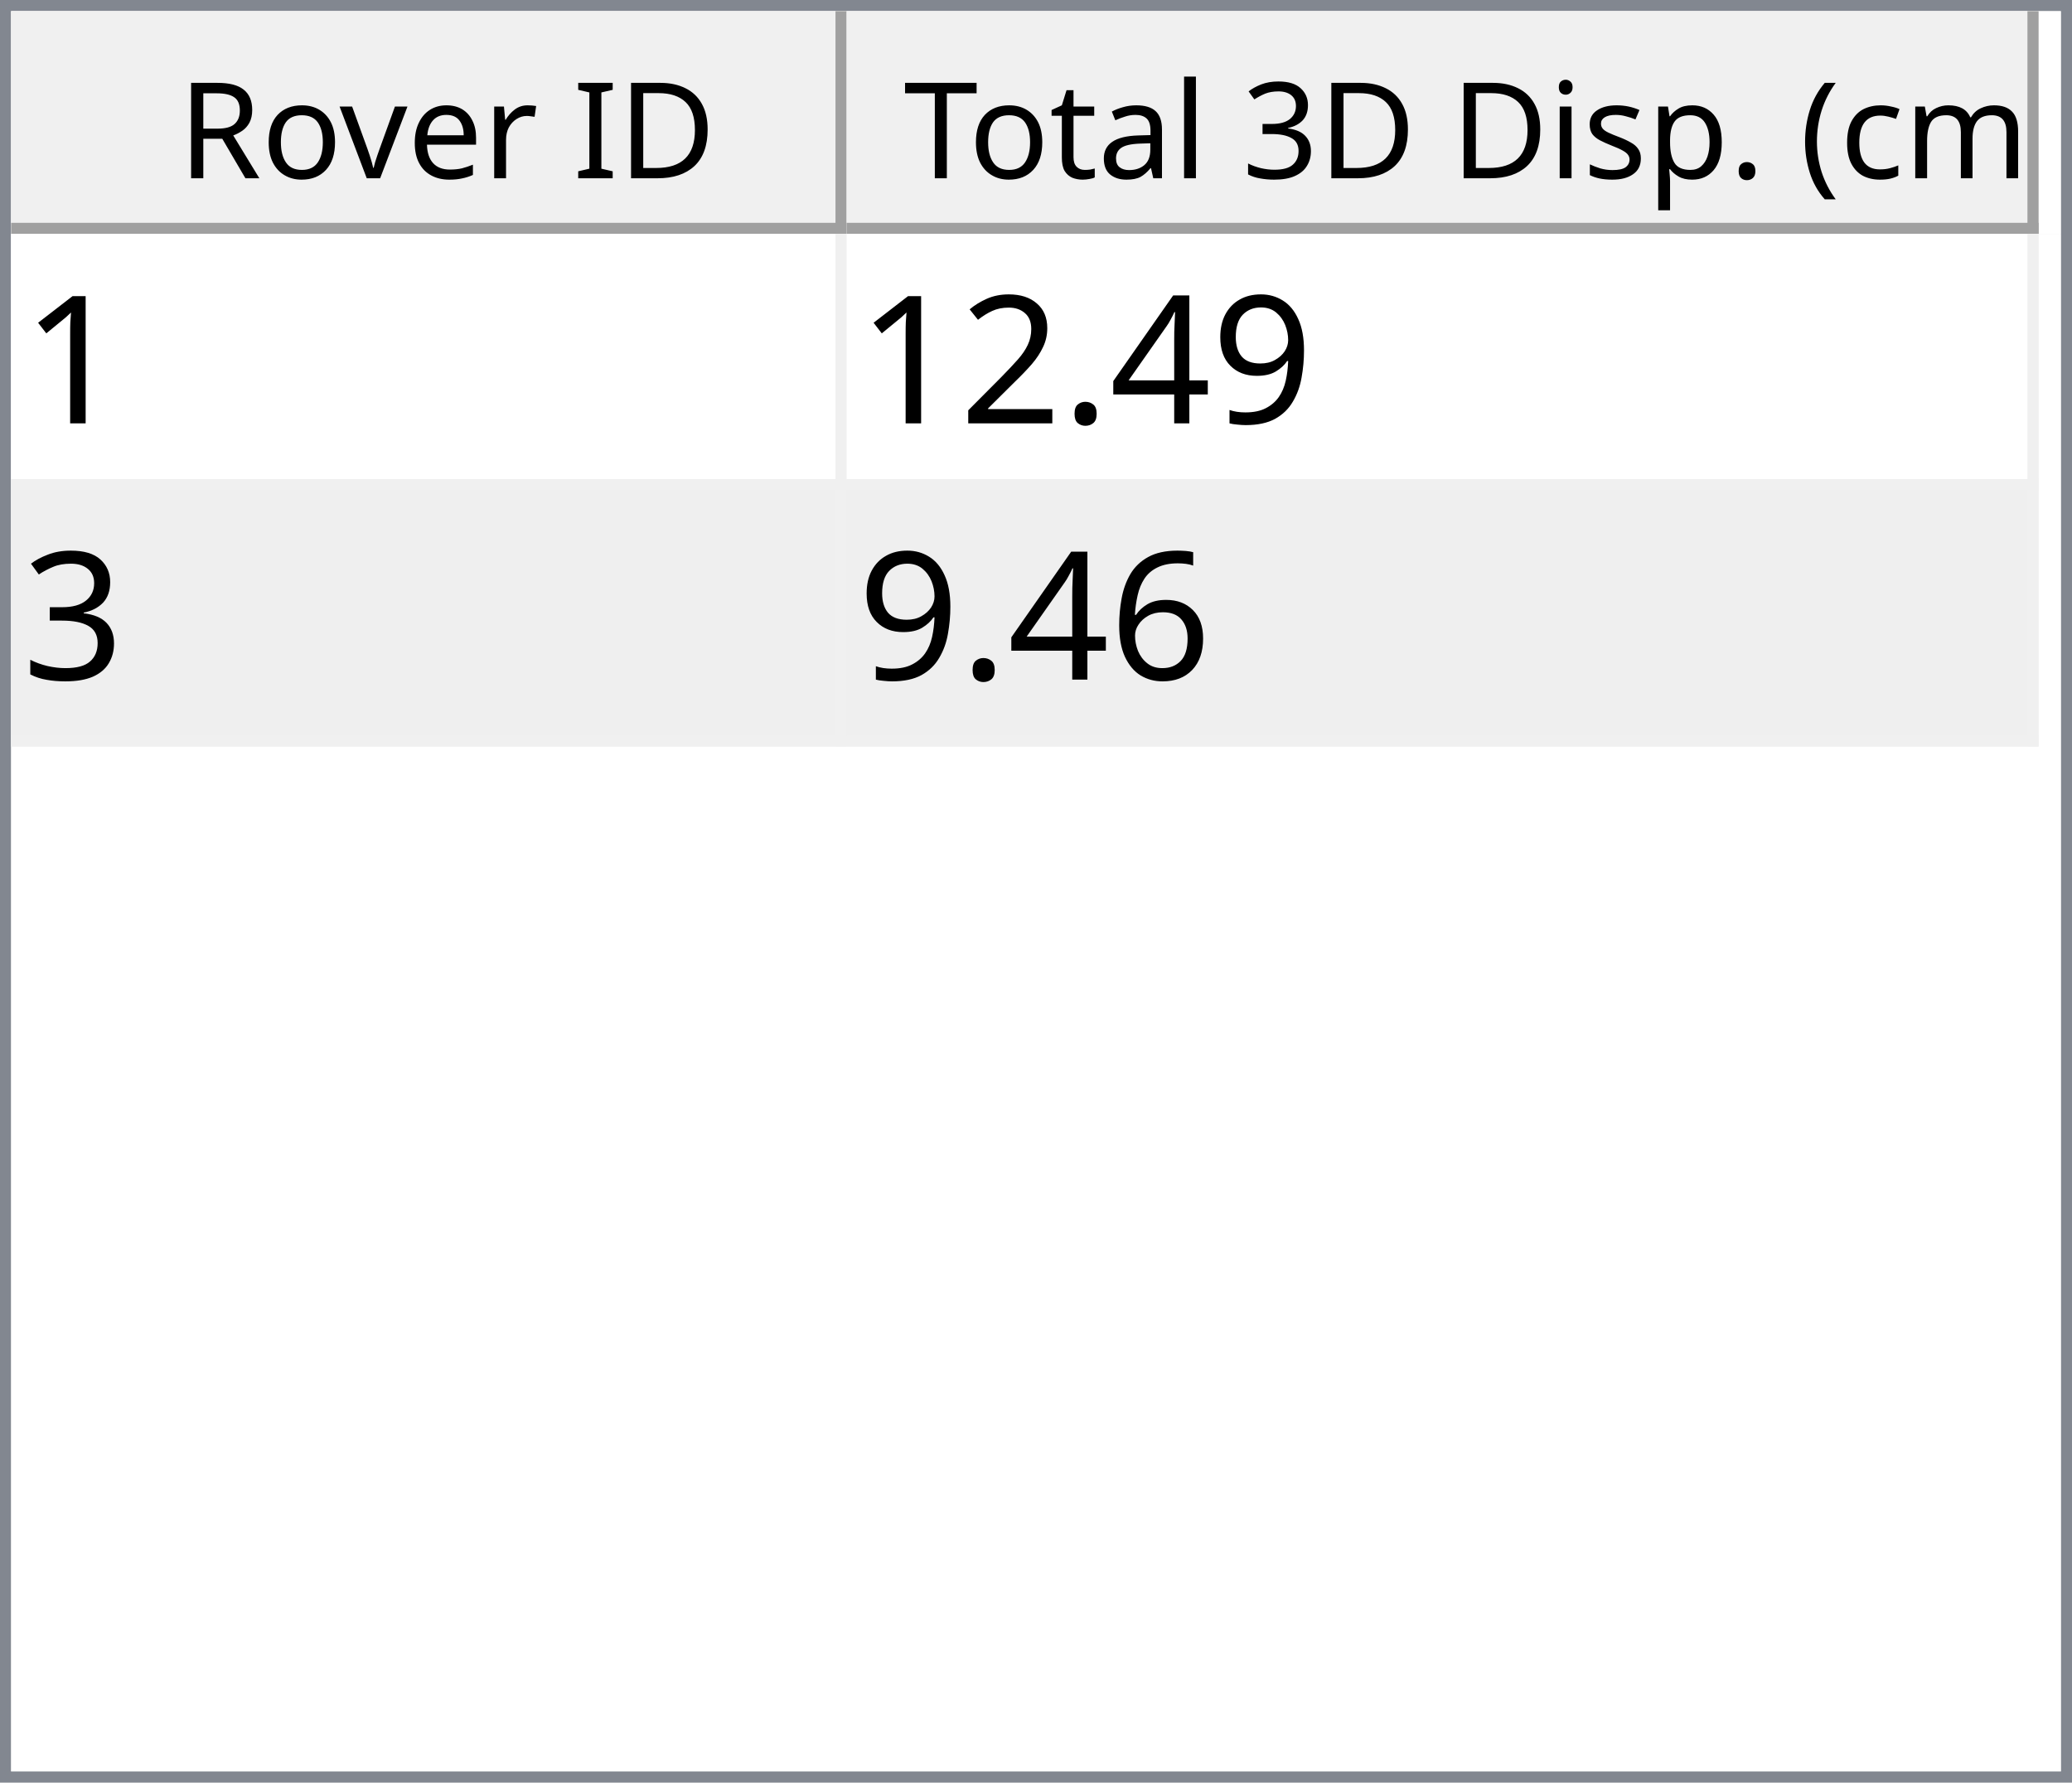
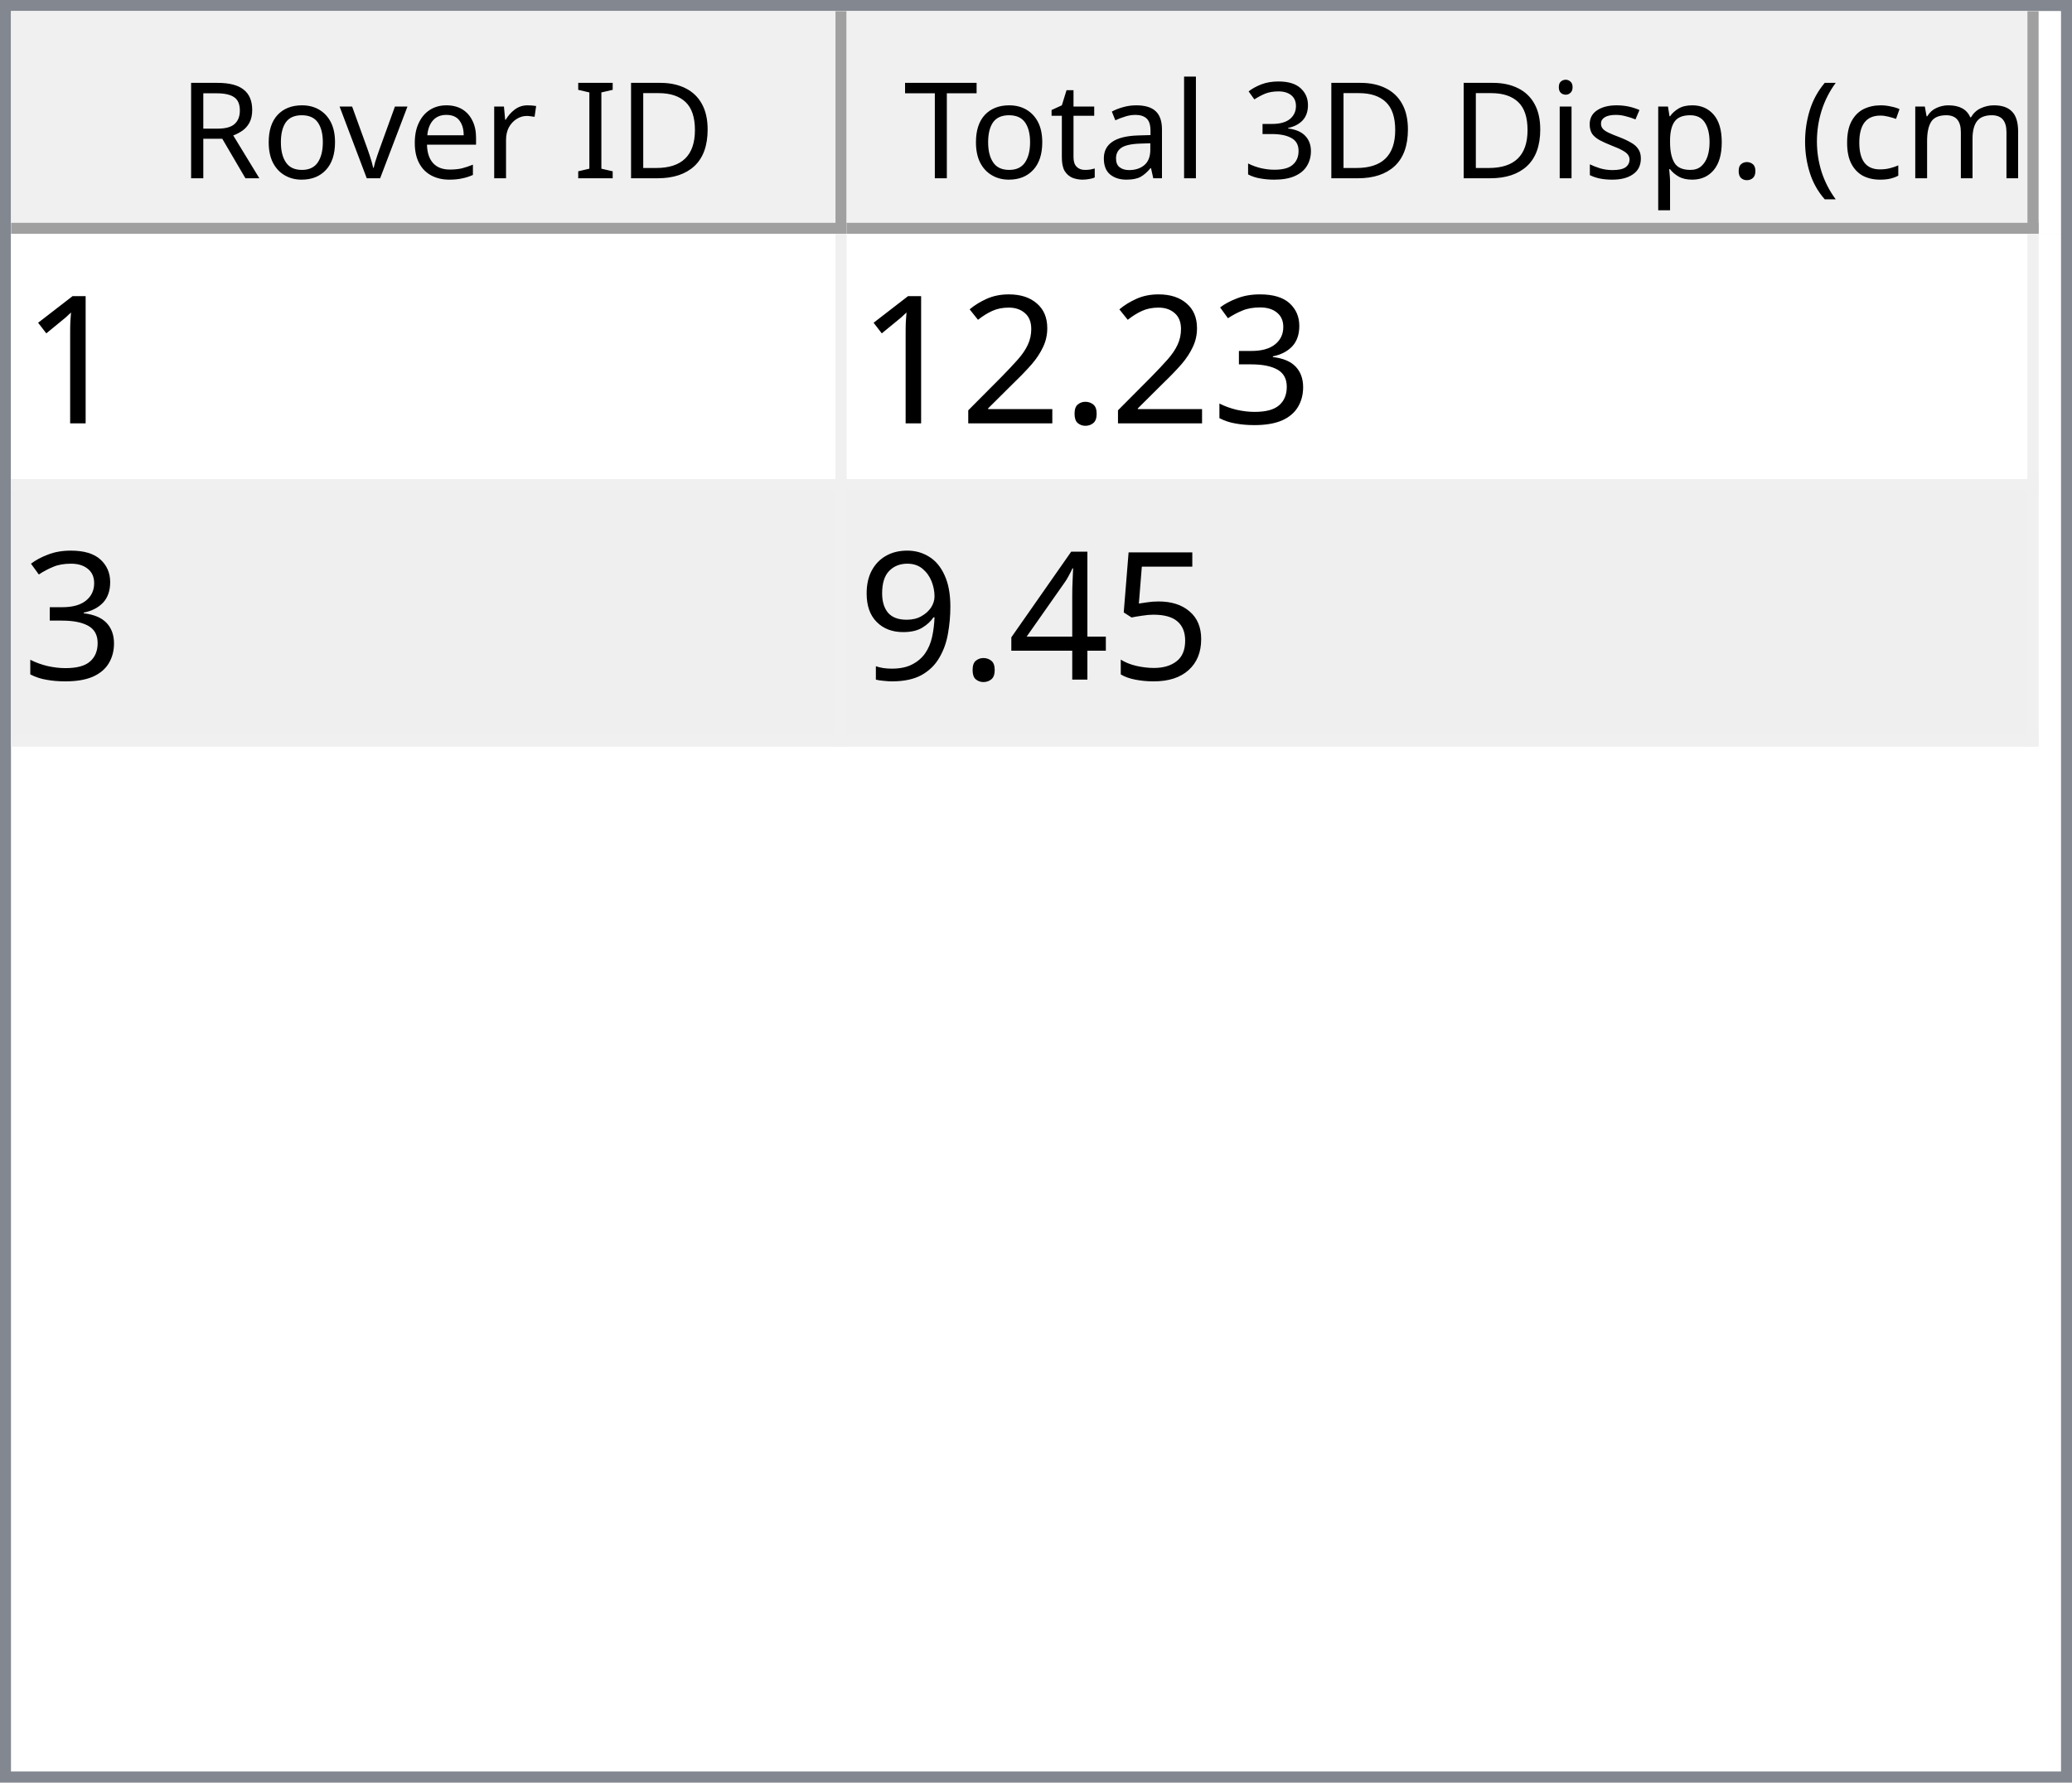
<svg xmlns="http://www.w3.org/2000/svg" style="fill-opacity:1; color-rendering:auto; color-interpolation:auto; text-rendering:auto; stroke:black; stroke-linecap:square; stroke-miterlimit:10; shape-rendering:auto; stroke-opacity:1; fill:black; stroke-dasharray:none; font-weight:normal; stroke-width:1; font-family:'Dialog'; font-style:normal; stroke-linejoin:miter; font-size:12px; stroke-dashoffset:0; image-rendering:auto;" width="186" height="160">
  <defs id="genericDefs" />
  <g>
    <defs id="defs1">
      <clipPath clipPathUnits="userSpaceOnUse" id="clipPath1">
        <path d="M0 0 L186 0 L186 160 L0 160 L0 0 Z" />
      </clipPath>
      <clipPath clipPathUnits="userSpaceOnUse" id="clipPath2">
        <path d="M0 0 L0 160 L186 160 L186 0 Z" />
      </clipPath>
      <clipPath clipPathUnits="userSpaceOnUse" id="clipPath3">
        <path d="M0 0 L0 20 L184 20 L184 0 Z" />
      </clipPath>
      <clipPath clipPathUnits="userSpaceOnUse" id="clipPath4">
        <path d="M0 0 L0 20 L75 20 L75 0 Z" />
      </clipPath>
      <clipPath clipPathUnits="userSpaceOnUse" id="clipPath5">
        <path d="M1 1 L1 19 L74 19 L74 1 Z" />
      </clipPath>
      <clipPath clipPathUnits="userSpaceOnUse" id="clipPath6">
        <path d="M0 0 L0 18 L73 18 L73 0 Z" />
      </clipPath>
      <clipPath clipPathUnits="userSpaceOnUse" id="clipPath7">
        <path d="M-0.5 -0.5 L-0.5 19.5 L74.5 19.5 L74.5 -0.5 Z" />
      </clipPath>
      <clipPath clipPathUnits="userSpaceOnUse" id="clipPath8">
        <path d="M0 0 L0 20 L107 20 L107 0 Z" />
      </clipPath>
      <clipPath clipPathUnits="userSpaceOnUse" id="clipPath9">
        <path d="M1 1 L1 19 L106 19 L106 1 Z" />
      </clipPath>
      <clipPath clipPathUnits="userSpaceOnUse" id="clipPath10">
        <path d="M0 0 L0 18 L105 18 L105 0 Z" />
      </clipPath>
      <clipPath clipPathUnits="userSpaceOnUse" id="clipPath11">
        <path d="M-0.5 -0.5 L-0.5 19.5 L106.5 19.5 L106.5 -0.5 Z" />
      </clipPath>
      <clipPath clipPathUnits="userSpaceOnUse" id="clipPath12">
        <path d="M0 0 L0 138 L184 138 L184 0 Z" />
      </clipPath>
      <clipPath clipPathUnits="userSpaceOnUse" id="clipPath13">
        <path d="M0 0 L0 46 L182 46 L182 0 Z" />
      </clipPath>
      <clipPath clipPathUnits="userSpaceOnUse" id="clipPath14">
        <path d="M-0.5 -0.5 L-0.5 45.5 L181.5 45.5 L181.5 -0.5 Z" />
      </clipPath>
      <clipPath clipPathUnits="userSpaceOnUse" id="clipPath15">
        <path d="M0 0 L0 22 L74 22 L74 0 Z" />
      </clipPath>
      <clipPath clipPathUnits="userSpaceOnUse" id="clipPath16">
        <path d="M0 0 L0 22 L106 22 L106 0 Z" />
      </clipPath>
      <font horiz-adv-x="64.551" id="font1">
        <font-face ascent="107.91" descent="25.098" units-per-em="100" style="font-style:normal; font-family:Segoe UI; font-weight:normal;" />
        <missing-glyph horiz-adv-x="64.551" d="M8.109 0 L8.109 68.266 L56.453 68.266 L56.453 0 L8.109 0 ZM15.328 7.234 L49.219 7.234 L49.219 61.031 L15.328 61.031 L15.328 7.234 Z" />
        <glyph unicode="D" horiz-adv-x="70.117" d="M9.188 0 L9.188 70.016 L28.516 70.016 Q65.531 70.016 65.531 35.891 Q65.531 19.672 55.25 9.836 Q44.969 0 27.734 0 L9.188 0 ZM17.391 62.594 L17.391 7.422 L27.828 7.422 Q41.609 7.422 49.273 14.797 Q56.938 22.172 56.938 35.688 Q56.938 62.594 28.328 62.594 L17.391 62.594 Z" />
        <glyph unicode="I" horiz-adv-x="26.611" d="M17.391 0 L9.188 0 L9.188 70.016 L17.391 70.016 L17.391 0 Z" />
        <glyph unicode=" " horiz-adv-x="27.393" d="" />
        <glyph unicode="r" horiz-adv-x="34.766" d="M34.188 41.891 Q32.078 43.5 28.125 43.5 Q23 43.5 19.555 38.672 Q16.109 33.844 16.109 25.484 L16.109 0 L8.109 0 L8.109 50 L16.109 50 L16.109 39.703 L16.312 39.703 Q18.016 44.969 21.531 47.922 Q25.047 50.875 29.391 50.875 Q32.516 50.875 34.188 50.203 L34.188 41.891 Z" />
        <glyph unicode="e" horiz-adv-x="52.295" d="M48.297 23 L12.984 23 Q13.188 14.656 17.484 10.109 Q21.781 5.562 29.297 5.562 Q37.75 5.562 44.828 11.141 L44.828 3.609 Q38.234 -1.172 27.391 -1.172 Q16.797 -1.172 10.742 5.641 Q4.688 12.453 4.688 24.812 Q4.688 36.469 11.305 43.82 Q17.922 51.172 27.734 51.172 Q37.547 51.172 42.922 44.828 Q48.297 38.484 48.297 27.203 L48.297 23 ZM40.094 29.781 Q40.047 36.719 36.75 40.578 Q33.453 44.438 27.594 44.438 Q21.922 44.438 17.969 40.383 Q14.016 36.328 13.094 29.781 L40.094 29.781 Z" />
        <glyph unicode="v" horiz-adv-x="47.9" d="M47.406 50 L27.484 0 L19.625 0 L0.688 50 L9.469 50 L22.172 13.672 Q23.578 9.672 23.922 6.688 L24.125 6.688 Q24.609 10.453 25.688 13.484 L38.969 50 L47.406 50 Z" />
        <glyph unicode="o" horiz-adv-x="58.594" d="M29 -1.172 Q17.922 -1.172 11.305 5.836 Q4.688 12.844 4.688 24.422 Q4.688 37.016 11.57 44.094 Q18.453 51.172 30.172 51.172 Q41.359 51.172 47.633 44.289 Q53.906 37.406 53.906 25.203 Q53.906 13.234 47.141 6.031 Q40.375 -1.172 29 -1.172 ZM29.594 44.438 Q21.875 44.438 17.383 39.188 Q12.891 33.938 12.891 24.703 Q12.891 15.828 17.43 10.695 Q21.969 5.562 29.594 5.562 Q37.359 5.562 41.531 10.594 Q45.703 15.625 45.703 24.906 Q45.703 34.281 41.531 39.359 Q37.359 44.438 29.594 44.438 Z" />
        <glyph unicode="R" horiz-adv-x="59.814" d="M59.375 0 L49.609 0 L37.891 19.625 Q36.281 22.359 34.766 24.289 Q33.25 26.219 31.664 27.438 Q30.078 28.656 28.25 29.219 Q26.422 29.781 24.125 29.781 L17.391 29.781 L17.391 0 L9.188 0 L9.188 70.016 L30.078 70.016 Q34.672 70.016 38.555 68.867 Q42.438 67.719 45.289 65.375 Q48.141 63.031 49.758 59.547 Q51.375 56.062 51.375 51.375 Q51.375 47.703 50.273 44.656 Q49.172 41.609 47.148 39.211 Q45.125 36.812 42.266 35.133 Q39.406 33.453 35.844 32.516 L35.844 32.328 Q37.594 31.547 38.891 30.547 Q40.188 29.547 41.359 28.18 Q42.531 26.812 43.68 25.078 Q44.828 23.344 46.234 21.047 L59.375 0 ZM17.391 62.594 L17.391 37.203 L28.516 37.203 Q31.594 37.203 34.203 38.133 Q36.812 39.062 38.719 40.797 Q40.625 42.531 41.703 45.047 Q42.781 47.562 42.781 50.688 Q42.781 56.297 39.141 59.445 Q35.5 62.594 28.609 62.594 L17.391 62.594 Z" />
        <glyph unicode=")" horiz-adv-x="30.176" d="M8.297 -15.922 L1.172 -15.922 Q16.406 2.344 16.406 26.812 Q16.406 51.469 1.078 70.016 L8.297 70.016 Q23.531 52.156 23.531 26.703 Q23.531 1.375 8.297 -15.922 Z" />
        <glyph unicode="m" horiz-adv-x="86.133" d="M79.109 0 L71.094 0 L71.094 28.719 Q71.094 37.016 68.531 40.727 Q65.969 44.438 59.906 44.438 Q54.781 44.438 51.195 39.75 Q47.609 35.062 47.609 28.516 L47.609 0 L39.594 0 L39.594 29.688 Q39.594 44.438 28.219 44.438 Q22.953 44.438 19.531 40.016 Q16.109 35.594 16.109 28.516 L16.109 0 L8.109 0 L8.109 50 L16.109 50 L16.109 42.094 L16.312 42.094 Q21.625 51.172 31.844 51.172 Q36.969 51.172 40.773 48.312 Q44.578 45.453 46 40.828 Q51.562 51.172 62.594 51.172 Q79.109 51.172 79.109 30.812 L79.109 0 Z" />
        <glyph unicode="c" horiz-adv-x="46.191" d="M42.188 2.297 Q36.422 -1.172 28.516 -1.172 Q17.828 -1.172 11.258 5.789 Q4.688 12.75 4.688 23.828 Q4.688 36.188 11.766 43.68 Q18.844 51.172 30.672 51.172 Q37.25 51.172 42.281 48.734 L42.281 40.531 Q36.719 44.438 30.375 44.438 Q22.703 44.438 17.797 38.945 Q12.891 33.453 12.891 24.516 Q12.891 15.719 17.508 10.641 Q22.125 5.562 29.891 5.562 Q36.422 5.562 42.188 9.906 L42.188 2.297 Z" />
        <glyph unicode="(" horiz-adv-x="30.176" d="M29.109 -15.922 L21.969 -15.922 Q6.844 1.375 6.844 26.703 Q6.844 52.156 21.969 70.016 L29.203 70.016 Q13.875 51.469 13.875 26.812 Q13.875 2.344 29.109 -15.922 Z" />
        <glyph unicode="." horiz-adv-x="21.68" d="M10.891 -1.078 Q8.641 -1.078 7.055 0.539 Q5.469 2.156 5.469 4.391 Q5.469 6.641 7.055 8.273 Q8.641 9.906 10.891 9.906 Q13.188 9.906 14.797 8.273 Q16.406 6.641 16.406 4.391 Q16.406 2.156 14.797 0.539 Q13.188 -1.078 10.891 -1.078 Z" />
        <glyph unicode="p" horiz-adv-x="58.789" d="M16.312 7.234 L16.109 7.234 L16.109 -23 L8.109 -23 L8.109 50 L16.109 50 L16.109 41.219 L16.312 41.219 Q22.219 51.172 33.594 51.172 Q43.266 51.172 48.688 44.461 Q54.109 37.75 54.109 26.469 Q54.109 13.922 48 6.375 Q41.891 -1.172 31.297 -1.172 Q21.578 -1.172 16.312 7.234 ZM16.109 27.391 L16.109 20.406 Q16.109 14.203 20.141 9.883 Q24.172 5.562 30.375 5.562 Q37.641 5.562 41.773 11.133 Q45.906 16.703 45.906 26.609 Q45.906 34.969 42.047 39.703 Q38.188 44.438 31.594 44.438 Q24.609 44.438 20.359 39.578 Q16.109 34.719 16.109 27.391 Z" />
        <glyph unicode="s" horiz-adv-x="42.432" d="M5.078 1.812 L5.078 10.406 Q11.625 5.562 19.484 5.562 Q30.031 5.562 30.031 12.594 Q30.031 14.594 29.125 15.992 Q28.219 17.391 26.68 18.461 Q25.141 19.531 23.07 20.383 Q21 21.234 18.609 22.172 Q15.281 23.484 12.766 24.828 Q10.25 26.172 8.57 27.859 Q6.891 29.547 6.031 31.695 Q5.172 33.844 5.172 36.719 Q5.172 40.234 6.789 42.945 Q8.406 45.656 11.086 47.484 Q13.766 49.312 17.211 50.242 Q20.656 51.172 24.312 51.172 Q30.812 51.172 35.938 48.922 L35.938 40.828 Q30.422 44.438 23.25 44.438 Q21 44.438 19.195 43.922 Q17.391 43.406 16.094 42.477 Q14.797 41.547 14.086 40.258 Q13.375 38.969 13.375 37.406 Q13.375 35.453 14.086 34.133 Q14.797 32.812 16.164 31.789 Q17.531 30.766 19.484 29.938 Q21.438 29.109 23.922 28.125 Q27.25 26.859 29.883 25.516 Q32.516 24.172 34.375 22.484 Q36.234 20.797 37.234 18.602 Q38.234 16.406 38.234 13.375 Q38.234 9.672 36.602 6.938 Q34.969 4.203 32.234 2.398 Q29.5 0.594 25.93 -0.289 Q22.359 -1.172 18.453 -1.172 Q10.75 -1.172 5.078 1.812 Z" />
        <glyph unicode="i" horiz-adv-x="24.219" d="M12.203 62.703 Q10.062 62.703 8.547 64.164 Q7.031 65.625 7.031 67.875 Q7.031 70.125 8.547 71.609 Q10.062 73.094 12.203 73.094 Q14.406 73.094 15.945 71.609 Q17.484 70.125 17.484 67.875 Q17.484 65.719 15.945 64.211 Q14.406 62.703 12.203 62.703 ZM16.109 0 L8.109 0 L8.109 50 L16.109 50 L16.109 0 Z" />
        <glyph unicode="3" horiz-adv-x="53.906" d="M46.531 19.828 Q46.531 15.094 44.75 11.211 Q42.969 7.328 39.719 4.57 Q36.469 1.812 31.93 0.297 Q27.391 -1.219 21.922 -1.219 Q11.922 -1.219 6 2.594 L6 11.188 Q13.094 5.609 22.219 5.609 Q25.875 5.609 28.828 6.539 Q31.781 7.469 33.906 9.227 Q36.031 10.984 37.18 13.477 Q38.328 15.969 38.328 19.094 Q38.328 32.812 18.797 32.812 L12.984 32.812 L12.984 39.594 L18.5 39.594 Q35.797 39.594 35.797 52.484 Q35.797 64.406 22.609 64.406 Q15.188 64.406 8.688 59.422 L8.688 67.188 Q15.375 71.188 24.609 71.188 Q29 71.188 32.57 69.969 Q36.141 68.75 38.68 66.555 Q41.219 64.359 42.609 61.281 Q44 58.203 44 54.5 Q44 40.672 30.031 36.719 L30.031 36.531 Q33.594 36.141 36.625 34.797 Q39.656 33.453 41.852 31.305 Q44.047 29.156 45.289 26.25 Q46.531 23.344 46.531 19.828 Z" />
        <glyph unicode="l" horiz-adv-x="24.219" d="M16.109 0 L8.109 0 L8.109 74.031 L16.109 74.031 L16.109 0 Z" />
        <glyph unicode="a" horiz-adv-x="50.879" d="M43.891 0 L35.891 0 L35.891 7.812 L35.688 7.812 Q30.469 -1.172 20.312 -1.172 Q12.844 -1.172 8.617 2.781 Q4.391 6.734 4.391 13.281 Q4.391 27.297 20.906 29.594 L35.891 31.688 Q35.891 44.438 25.594 44.438 Q16.547 44.438 9.281 38.281 L9.281 46.484 Q16.656 51.172 26.266 51.172 Q43.891 51.172 43.891 32.516 L43.891 0 ZM35.891 25.297 L23.828 23.641 Q18.266 22.859 15.43 20.875 Q12.594 18.891 12.594 13.875 Q12.594 10.203 15.211 7.883 Q17.828 5.562 22.172 5.562 Q28.125 5.562 32.008 9.742 Q35.891 13.922 35.891 20.312 L35.891 25.297 Z" />
        <glyph unicode="t" horiz-adv-x="33.887" d="M31.297 0.484 Q28.469 -1.078 23.828 -1.078 Q10.688 -1.078 10.688 13.578 L10.688 43.172 L2.094 43.172 L2.094 50 L10.688 50 L10.688 62.203 L18.703 64.797 L18.703 50 L31.297 50 L31.297 43.172 L18.703 43.172 L18.703 14.984 Q18.703 9.969 20.414 7.82 Q22.125 5.672 26.078 5.672 Q29.109 5.672 31.297 7.328 L31.297 0.484 Z" />
        <glyph unicode="T" horiz-adv-x="52.393" d="M50.594 62.594 L30.375 62.594 L30.375 0 L22.172 0 L22.172 62.594 L2 62.594 L2 70.016 L50.594 70.016 L50.594 62.594 Z" />
      </font>
      <font horiz-adv-x="75.0" id="font2">
        <font-face ascent="100.537" descent="21.973" units-per-em="100" style="font-style:normal; font-family:sans-serif; font-weight:normal;" />
        <missing-glyph horiz-adv-x="75.0" d="M12.5 0 L12.5 62.5 L62.5 62.5 L62.5 0 L12.5 0 ZM14.062 1.562 L60.938 1.562 L60.938 60.938 L14.062 60.938 L14.062 1.562 Z" />
        <glyph unicode="1" horiz-adv-x="55.615" d="M37.25 0 L28.469 0 L28.469 56 Q25.297 52.984 20.141 49.953 Q14.984 46.922 10.891 45.406 L10.891 53.906 Q18.266 57.375 23.781 62.305 Q29.297 67.234 31.594 71.875 L37.25 71.875 L37.25 0 Z" />
-         <glyph unicode="9" horiz-adv-x="55.615" d="M5.469 16.547 L13.922 17.328 Q14.984 11.375 18.016 8.688 Q21.047 6 25.781 6 Q29.828 6 32.883 7.859 Q35.938 9.719 37.891 12.82 Q39.844 15.922 41.164 21.195 Q42.484 26.469 42.484 31.938 Q42.484 32.516 42.438 33.688 Q39.797 29.5 35.234 26.883 Q30.672 24.266 25.344 24.266 Q16.453 24.266 10.305 30.711 Q4.156 37.156 4.156 47.703 Q4.156 58.594 10.578 65.234 Q17 71.875 26.656 71.875 Q33.641 71.875 39.43 68.117 Q45.219 64.359 48.219 57.398 Q51.219 50.438 51.219 37.25 Q51.219 23.531 48.242 15.406 Q45.266 7.281 39.383 3.031 Q33.5 -1.219 25.594 -1.219 Q17.188 -1.219 11.867 3.445 Q6.547 8.109 5.469 16.547 ZM41.453 48.141 Q41.453 55.719 37.43 60.156 Q33.406 64.594 27.734 64.594 Q21.875 64.594 17.531 59.812 Q13.188 55.031 13.188 47.406 Q13.188 40.578 17.312 36.305 Q21.438 32.031 27.484 32.031 Q33.594 32.031 37.523 36.305 Q41.453 40.578 41.453 48.141 Z" />
-         <glyph unicode="4" horiz-adv-x="55.615" d="M32.328 0 L32.328 17.141 L1.266 17.141 L1.266 25.203 L33.938 71.578 L41.109 71.578 L41.109 25.203 L50.781 25.203 L50.781 17.141 L41.109 17.141 L41.109 0 L32.328 0 ZM32.328 25.203 L32.328 57.469 L9.906 25.203 L32.328 25.203 Z" />
+         <glyph unicode="3" horiz-adv-x="55.615" d="M4.203 18.891 L12.984 20.062 Q14.5 12.594 18.141 9.297 Q21.781 6 27 6 Q33.203 6 37.477 10.297 Q41.75 14.594 41.75 20.953 Q41.75 27 37.797 30.93 Q33.844 34.859 27.734 34.859 Q25.25 34.859 21.531 33.891 L22.516 41.609 Q23.391 41.5 23.922 41.5 Q29.547 41.5 34.039 44.43 Q38.531 47.359 38.531 53.469 Q38.531 58.297 35.258 61.477 Q31.984 64.656 26.812 64.656 Q21.688 64.656 18.266 61.43 Q14.844 58.203 13.875 51.766 L5.078 53.328 Q6.688 62.156 12.398 67.016 Q18.109 71.875 26.609 71.875 Q32.469 71.875 37.398 69.359 Q42.328 66.844 44.945 62.5 Q47.562 58.156 47.562 53.266 Q47.562 48.641 45.07 44.828 Q42.578 41.016 37.703 38.766 Q44.047 37.312 47.562 32.695 Q51.078 28.078 51.078 21.141 Q51.078 11.766 44.242 5.25 Q37.406 -1.266 26.953 -1.266 Q17.531 -1.266 11.305 4.352 Q5.078 9.969 4.203 18.891 Z" />
        <glyph unicode="." horiz-adv-x="27.783" d="M9.078 0 L9.078 10.016 L19.094 10.016 L19.094 0 L9.078 0 Z" />
        <glyph unicode="2" horiz-adv-x="55.615" d="M50.344 8.453 L50.344 0 L3.031 0 Q2.938 3.172 4.047 6.109 Q5.859 10.938 9.836 15.625 Q13.812 20.312 21.344 26.469 Q33.016 36.031 37.117 41.625 Q41.219 47.219 41.219 52.203 Q41.219 57.422 37.477 61.008 Q33.734 64.594 27.734 64.594 Q21.391 64.594 17.578 60.789 Q13.766 56.984 13.719 50.25 L4.688 51.172 Q5.609 61.281 11.664 66.578 Q17.719 71.875 27.938 71.875 Q38.234 71.875 44.242 66.164 Q50.25 60.453 50.25 52 Q50.25 47.703 48.492 43.555 Q46.734 39.406 42.656 34.812 Q38.578 30.219 29.109 22.219 Q21.188 15.578 18.945 13.211 Q16.703 10.844 15.234 8.453 L50.344 8.453 Z" />
-         <glyph unicode="3" horiz-adv-x="55.615" d="M4.203 18.891 L12.984 20.062 Q14.5 12.594 18.141 9.297 Q21.781 6 27 6 Q33.203 6 37.477 10.297 Q41.75 14.594 41.75 20.953 Q41.75 27 37.797 30.93 Q33.844 34.859 27.734 34.859 Q25.25 34.859 21.531 33.891 L22.516 41.609 Q23.391 41.5 23.922 41.5 Q29.547 41.5 34.039 44.43 Q38.531 47.359 38.531 53.469 Q38.531 58.297 35.258 61.477 Q31.984 64.656 26.812 64.656 Q21.688 64.656 18.266 61.43 Q14.844 58.203 13.875 51.766 L5.078 53.328 Q6.688 62.156 12.398 67.016 Q18.109 71.875 26.609 71.875 Q32.469 71.875 37.398 69.359 Q42.328 66.844 44.945 62.5 Q47.562 58.156 47.562 53.266 Q47.562 48.641 45.07 44.828 Q42.578 41.016 37.703 38.766 Q44.047 37.312 47.562 32.695 Q51.078 28.078 51.078 21.141 Q51.078 11.766 44.242 5.25 Q37.406 -1.266 26.953 -1.266 Q17.531 -1.266 11.305 4.352 Q5.078 9.969 4.203 18.891 Z" />
-         <glyph unicode="6" horiz-adv-x="55.615" d="M49.75 54.047 L41.016 53.375 Q39.844 58.547 37.703 60.891 Q34.125 64.656 28.906 64.656 Q24.703 64.656 21.531 62.312 Q17.391 59.281 14.992 53.469 Q12.594 47.656 12.5 36.922 Q15.672 41.75 20.266 44.094 Q24.859 46.438 29.891 46.438 Q38.672 46.438 44.852 39.969 Q51.031 33.5 51.031 23.25 Q51.031 16.5 48.125 10.719 Q45.219 4.938 40.141 1.859 Q35.062 -1.219 28.609 -1.219 Q17.625 -1.219 10.695 6.859 Q3.766 14.938 3.766 33.5 Q3.766 54.25 11.422 63.672 Q18.109 71.875 29.438 71.875 Q37.891 71.875 43.289 67.141 Q48.688 62.406 49.75 54.047 ZM13.875 23.188 Q13.875 18.656 15.797 14.508 Q17.719 10.359 21.188 8.18 Q24.656 6 28.469 6 Q34.031 6 38.039 10.492 Q42.047 14.984 42.047 22.703 Q42.047 30.125 38.086 34.398 Q34.125 38.672 28.125 38.672 Q22.172 38.672 18.023 34.398 Q13.875 30.125 13.875 23.188 Z" />
+         <glyph unicode="5" horiz-adv-x="55.615" d="M4.156 18.75 L13.375 19.531 Q14.406 12.797 18.141 9.398 Q21.875 6 27.156 6 Q33.5 6 37.891 10.789 Q42.281 15.578 42.281 23.484 Q42.281 31 38.062 35.352 Q33.844 39.703 27 39.703 Q22.75 39.703 19.336 37.773 Q15.922 35.844 13.969 32.766 L5.719 33.844 L12.641 70.609 L48.25 70.609 L48.25 62.203 L19.672 62.203 L15.828 42.969 Q22.266 47.469 29.344 47.469 Q38.719 47.469 45.164 40.969 Q51.609 34.469 51.609 24.266 Q51.609 14.547 45.953 7.469 Q39.062 -1.219 27.156 -1.219 Q17.391 -1.219 11.211 4.25 Q5.031 9.719 4.156 18.75 Z" />
+         <glyph unicode="4" horiz-adv-x="55.615" d="M32.328 0 L32.328 17.141 L1.266 17.141 L1.266 25.203 L33.938 71.578 L41.109 71.578 L41.109 25.203 L50.781 25.203 L50.781 17.141 L41.109 17.141 L41.109 0 L32.328 0 ZM32.328 25.203 L32.328 57.469 L9.906 25.203 L32.328 25.203 Z" />
+         <glyph unicode="9" horiz-adv-x="55.615" d="M5.469 16.547 L13.922 17.328 Q14.984 11.375 18.016 8.688 Q21.047 6 25.781 6 Q29.828 6 32.883 7.859 Q35.938 9.719 37.891 12.82 Q39.844 15.922 41.164 21.195 Q42.484 26.469 42.484 31.938 Q42.484 32.516 42.438 33.688 Q39.797 29.5 35.234 26.883 Q30.672 24.266 25.344 24.266 Q16.453 24.266 10.305 30.711 Q4.156 37.156 4.156 47.703 Q4.156 58.594 10.578 65.234 Q17 71.875 26.656 71.875 Q33.641 71.875 39.43 68.117 Q45.219 64.359 48.219 57.398 Q51.219 50.438 51.219 37.25 Q51.219 23.531 48.242 15.406 Q45.266 7.281 39.383 3.031 Q33.5 -1.219 25.594 -1.219 Q17.188 -1.219 11.867 3.445 Q6.547 8.109 5.469 16.547 ZM41.453 48.141 Q41.453 55.719 37.43 60.156 Q33.406 64.594 27.734 64.594 Q21.875 64.594 17.531 59.812 Q13.188 55.031 13.188 47.406 Q13.188 40.578 17.312 36.305 Q21.438 32.031 27.484 32.031 Q33.594 32.031 37.523 36.305 Q41.453 40.578 41.453 48.141 Z" />
      </font>
    </defs>
    <g style="fill:white; stroke:white;">
      <rect x="0" y="0" width="186" style="clip-path:url(#clipPath1); stroke:none;" height="160" />
    </g>
    <g style="fill:white; text-rendering:optimizeSpeed; color-rendering:optimizeSpeed; image-rendering:optimizeSpeed; shape-rendering:crispEdges; stroke:white; color-interpolation:sRGB;">
      <rect x="0" width="186" height="160" y="0" style="stroke:none;" />
      <path style="stroke:none;" d="M0 160 L186 160 L186 0 L0 0 Z" />
    </g>
    <g style="fill:rgb(240,240,240); font-family:'Segoe UI'; stroke:rgb(240,240,240);">
      <rect x="0" y="0" width="186" style="clip-path:url(#clipPath2); stroke:none;" height="160" />
    </g>
    <g style="fill:rgb(130,135,144); font-family:'Segoe UI'; stroke:rgb(130,135,144);">
      <path d="M0 0 L186 0 L186 160 L0 160 L0 0 ZM1 1 L185 1 L185 159 L1 159 L1 1 Z" style="fill-rule:evenodd; clip-path:url(#clipPath2); stroke:none;" />
    </g>
    <g style="fill:white; font-family:'Segoe UI'; stroke:white;" transform="translate(1,1)">
      <rect x="0" y="0" width="184" style="clip-path:url(#clipPath3); stroke:none;" height="20" />
    </g>
    <g style="fill:rgb(240,240,240); font-family:'Segoe UI'; stroke:rgb(240,240,240);" transform="translate(1,1)">
      <rect x="0" y="0" width="75" style="clip-path:url(#clipPath4); stroke:none;" height="20" />
    </g>
    <g style="font-family:'Segoe UI';" transform="translate(2,2)">
      <text x="14" xml:space="preserve" y="14" style="clip-path:url(#clipPath6); stroke:none;">Rover ID</text>
    </g>
    <g style="fill:rgb(160,160,160); font-family:'Segoe UI'; stroke:rgb(160,160,160); stroke-linejoin:bevel;" transform="translate(1.5,1.5)">
      <line x1="74" x2="74" y1="0" style="fill:none; clip-path:url(#clipPath7);" y2="19" />
    </g>
    <g style="fill:rgb(160,160,160); font-family:'Segoe UI'; stroke:rgb(160,160,160); stroke-linejoin:bevel;" transform="matrix(1,0,0,1,1,1) translate(0.5,0.5)">
      <line x1="0" x2="74" y1="19" style="fill:none; clip-path:url(#clipPath7);" y2="19" />
    </g>
    <g style="fill:rgb(240,240,240); font-family:'Segoe UI'; stroke:rgb(240,240,240);" transform="translate(76,1)">
      <rect x="0" y="0" width="107" style="clip-path:url(#clipPath8); stroke:none;" height="20" />
    </g>
    <g style="font-family:'Segoe UI';" transform="translate(77,2)">
      <text x="1" xml:space="preserve" y="14" style="clip-path:url(#clipPath10); stroke:none;"> Total 3D Disp. (cm)</text>
    </g>
    <g style="fill:rgb(160,160,160); font-family:'Segoe UI'; stroke:rgb(160,160,160); stroke-linejoin:bevel;" transform="translate(76.5,1.5)">
      <line x1="106" x2="106" y1="0" style="fill:none; clip-path:url(#clipPath11);" y2="19" />
    </g>
    <g style="fill:rgb(160,160,160); font-family:'Segoe UI'; stroke:rgb(160,160,160); stroke-linejoin:bevel;" transform="matrix(1,0,0,1,76,1) translate(0.5,0.5)">
      <line x1="0" x2="106" y1="19" style="fill:none; clip-path:url(#clipPath11);" y2="19" />
    </g>
    <g style="fill:white; font-family:'Segoe UI'; stroke:white;" transform="translate(1,21)">
      <rect x="0" y="0" width="184" style="clip-path:url(#clipPath12); stroke:none;" height="138" />
    </g>
    <g style="fill:rgb(240,240,240); font-size:16px; font-family:sans-serif; stroke:rgb(240,240,240);" transform="translate(1,21)">
      <rect x="0" y="0" width="182" style="clip-path:url(#clipPath13); stroke:none;" height="46" />
      <line transform="translate(0.5,0.5)" x1="0" x2="181" y1="22" style="clip-path:url(#clipPath14); fill:none; stroke-linejoin:bevel;" y2="22" />
    </g>
    <g transform="matrix(1,0,0,1,1,21) translate(0.5,0.5)" style="fill:rgb(240,240,240); font-size:16px; font-family:sans-serif; stroke:rgb(240,240,240); stroke-linejoin:bevel;">
      <line x1="0" x2="181" y1="45" style="fill:none; clip-path:url(#clipPath14);" y2="45" />
    </g>
    <g transform="matrix(1,0,0,1,1,21) translate(0.5,0.5)" style="fill:rgb(240,240,240); font-size:16px; font-family:sans-serif; stroke:rgb(240,240,240); stroke-linejoin:bevel;">
      <line x1="74" x2="74" y1="0" style="fill:none; clip-path:url(#clipPath14);" y2="45" />
    </g>
    <g transform="matrix(1,0,0,1,1,21) translate(0.5,0.5)" style="fill:rgb(240,240,240); font-size:16px; font-family:sans-serif; stroke:rgb(240,240,240); stroke-linejoin:bevel;">
      <line x1="181" x2="181" y1="0" style="fill:none; clip-path:url(#clipPath14);" y2="45" />
    </g>
    <g style="fill:white; font-size:16px; font-family:sans-serif; stroke:white;" transform="matrix(1,0,0,1,1,21)">
      <rect x="0" y="0" width="74" style="clip-path:url(#clipPath15); stroke:none;" height="22" />
      <text x="1" y="17" style="fill:black; clip-path:url(#clipPath15); stroke:none;" xml:space="preserve">1</text>
    </g>
    <g style="fill:white; font-size:16px; font-family:sans-serif; stroke:white;" transform="matrix(1,0,0,1,1,21) translate(75,0)">
      <rect x="0" y="0" width="106" style="clip-path:url(#clipPath16); stroke:none;" height="22" />
-       <text x="1" y="17" style="fill:black; clip-path:url(#clipPath16); stroke:none;" xml:space="preserve">12.49</text>
+       <text x="1" y="17" style="fill:black; clip-path:url(#clipPath16); stroke:none;" xml:space="preserve">12.23</text>
    </g>
    <g style="fill:rgb(239,239,239); font-size:16px; font-family:sans-serif; stroke:rgb(239,239,239);" transform="matrix(1,0,0,1,1,21) translate(0,23)">
      <rect x="0" y="0" width="74" style="clip-path:url(#clipPath15); stroke:none;" height="22" />
      <text x="1" y="17" style="fill:black; clip-path:url(#clipPath15); stroke:none;" xml:space="preserve">3</text>
    </g>
    <g style="fill:rgb(239,239,239); font-size:16px; font-family:sans-serif; stroke:rgb(239,239,239);" transform="matrix(1,0,0,1,1,21) translate(75,23)">
      <rect x="0" y="0" width="106" style="clip-path:url(#clipPath16); stroke:none;" height="22" />
-       <text x="1" y="17" style="fill:black; clip-path:url(#clipPath16); stroke:none;" xml:space="preserve">9.46</text>
+       <text x="1" y="17" style="fill:black; clip-path:url(#clipPath16); stroke:none;" xml:space="preserve">9.45</text>
    </g>
  </g>
</svg>
